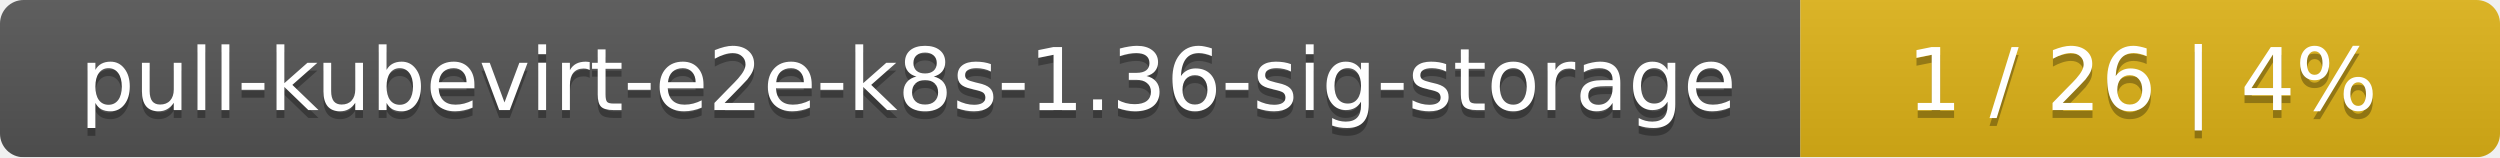
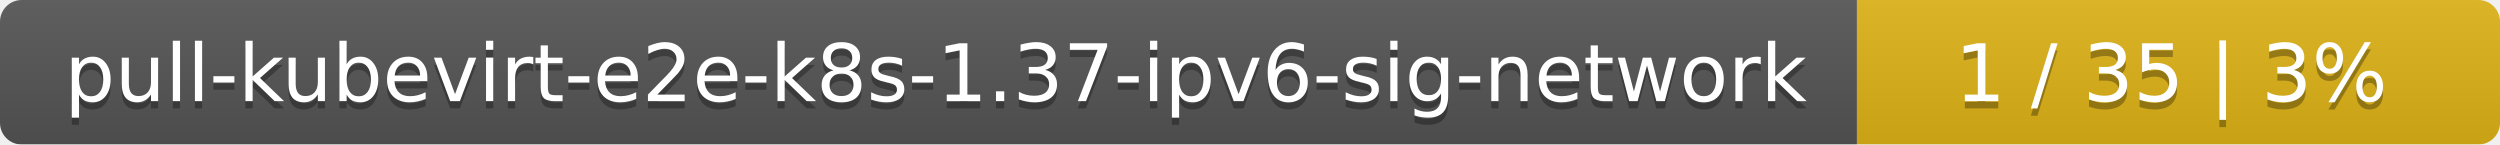
- <svg xmlns="http://www.w3.org/2000/svg" width="318" height="20">
+ <svg xmlns="http://www.w3.org/2000/svg" width="346" height="20">
  <linearGradient id="smooth" x2="0" y2="100%">
    <stop offset="0" stop-color="#bbb" stop-opacity=".1" />
    <stop offset="1" stop-opacity=".1" />
  </linearGradient>
  <mask id="round">
-     <rect width="318" height="20" rx="3" fill="#fff" />
+     <rect width="346" height="20" rx="3" fill="#fff" />
  </mask>
  <g mask="url(#round)">
-     <rect width="229" height="20" fill="#555" />
-     <rect x="229" width="89" height="20" fill="#dfb317" />
-     <rect width="318" height="20" fill="url(#smooth)" />
+     <rect width="257" height="20" fill="#555" />
+     <rect x="257" width="89" height="20" fill="#dfb317" />
+     <rect width="346" height="20" fill="url(#smooth)" />
  </g>
  <g fill="#fff" text-anchor="middle" font-family="DejaVu Sans,Verdana,Geneva,sans-serif" font-size="11">
-     <text x="115.5" y="15" fill="#010101" fill-opacity=".3">pull-kubevirt-e2e-k8s-1.36-sig-storage</text>
-     <text x="115.5" y="14">pull-kubevirt-e2e-k8s-1.36-sig-storage</text>
-     <text x="272.5" y="15" fill="#010101" fill-opacity=".3">1 / 26    |    4%</text>
-     <text x="272.5" y="14">1 / 26    |    4%</text>
+     <text x="129.5" y="15" fill="#010101" fill-opacity=".3">pull-kubevirt-e2e-k8s-1.37-ipv6-sig-network</text>
+     <text x="129.5" y="14">pull-kubevirt-e2e-k8s-1.37-ipv6-sig-network</text>
+     <text x="300.5" y="15" fill="#010101" fill-opacity=".3">1 / 35    |    3%</text>
+     <text x="300.5" y="14">1 / 35    |    3%</text>
  </g>
</svg>
